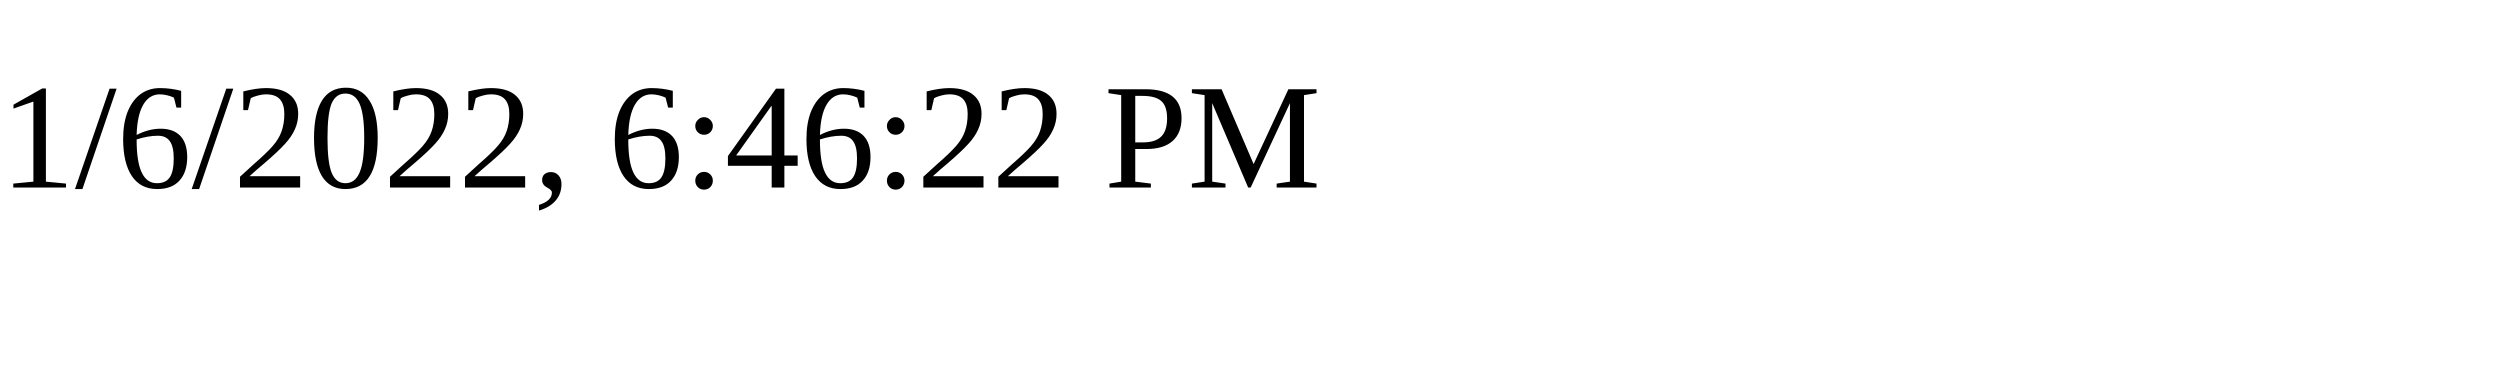
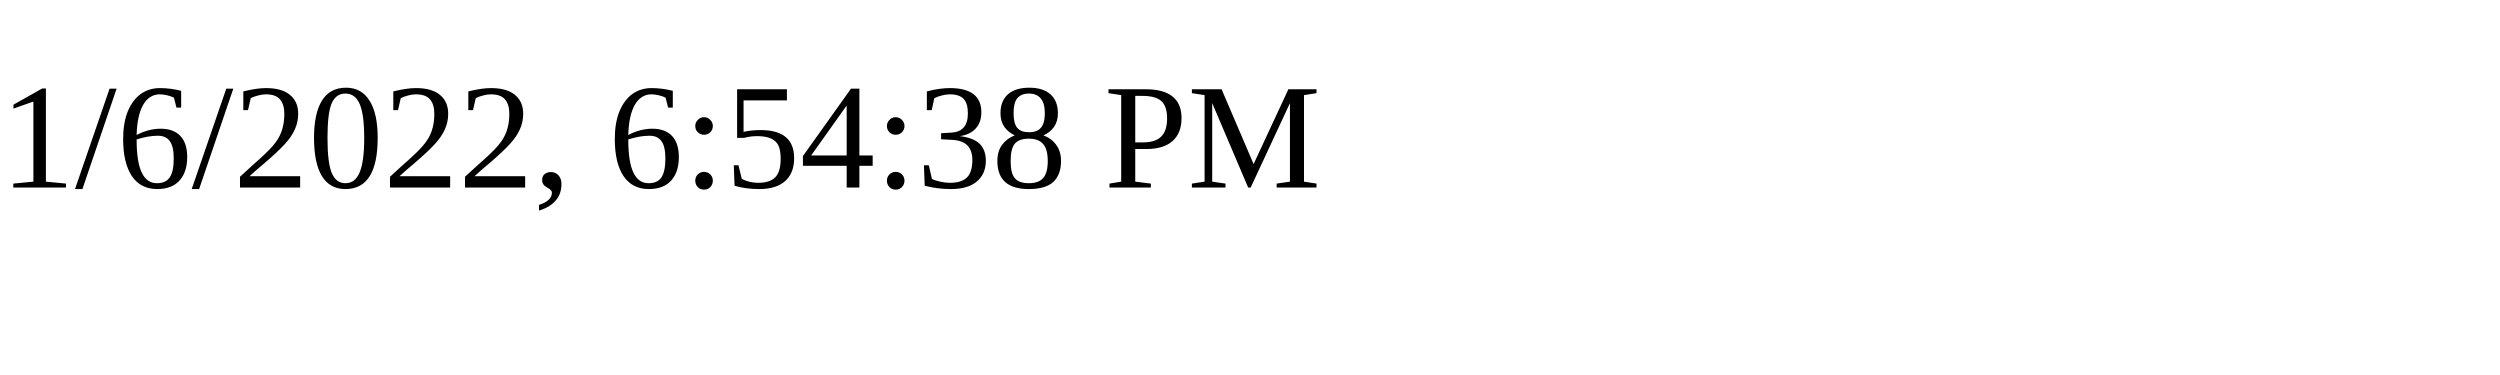
<svg xmlns="http://www.w3.org/2000/svg" height="30" width="200">
-   <text x="0" y="15">1/6/2022, 6:46:22 PM</text>
+   <text x="0" y="15">1/6/2022, 6:54:38 PM</text>
</svg>
